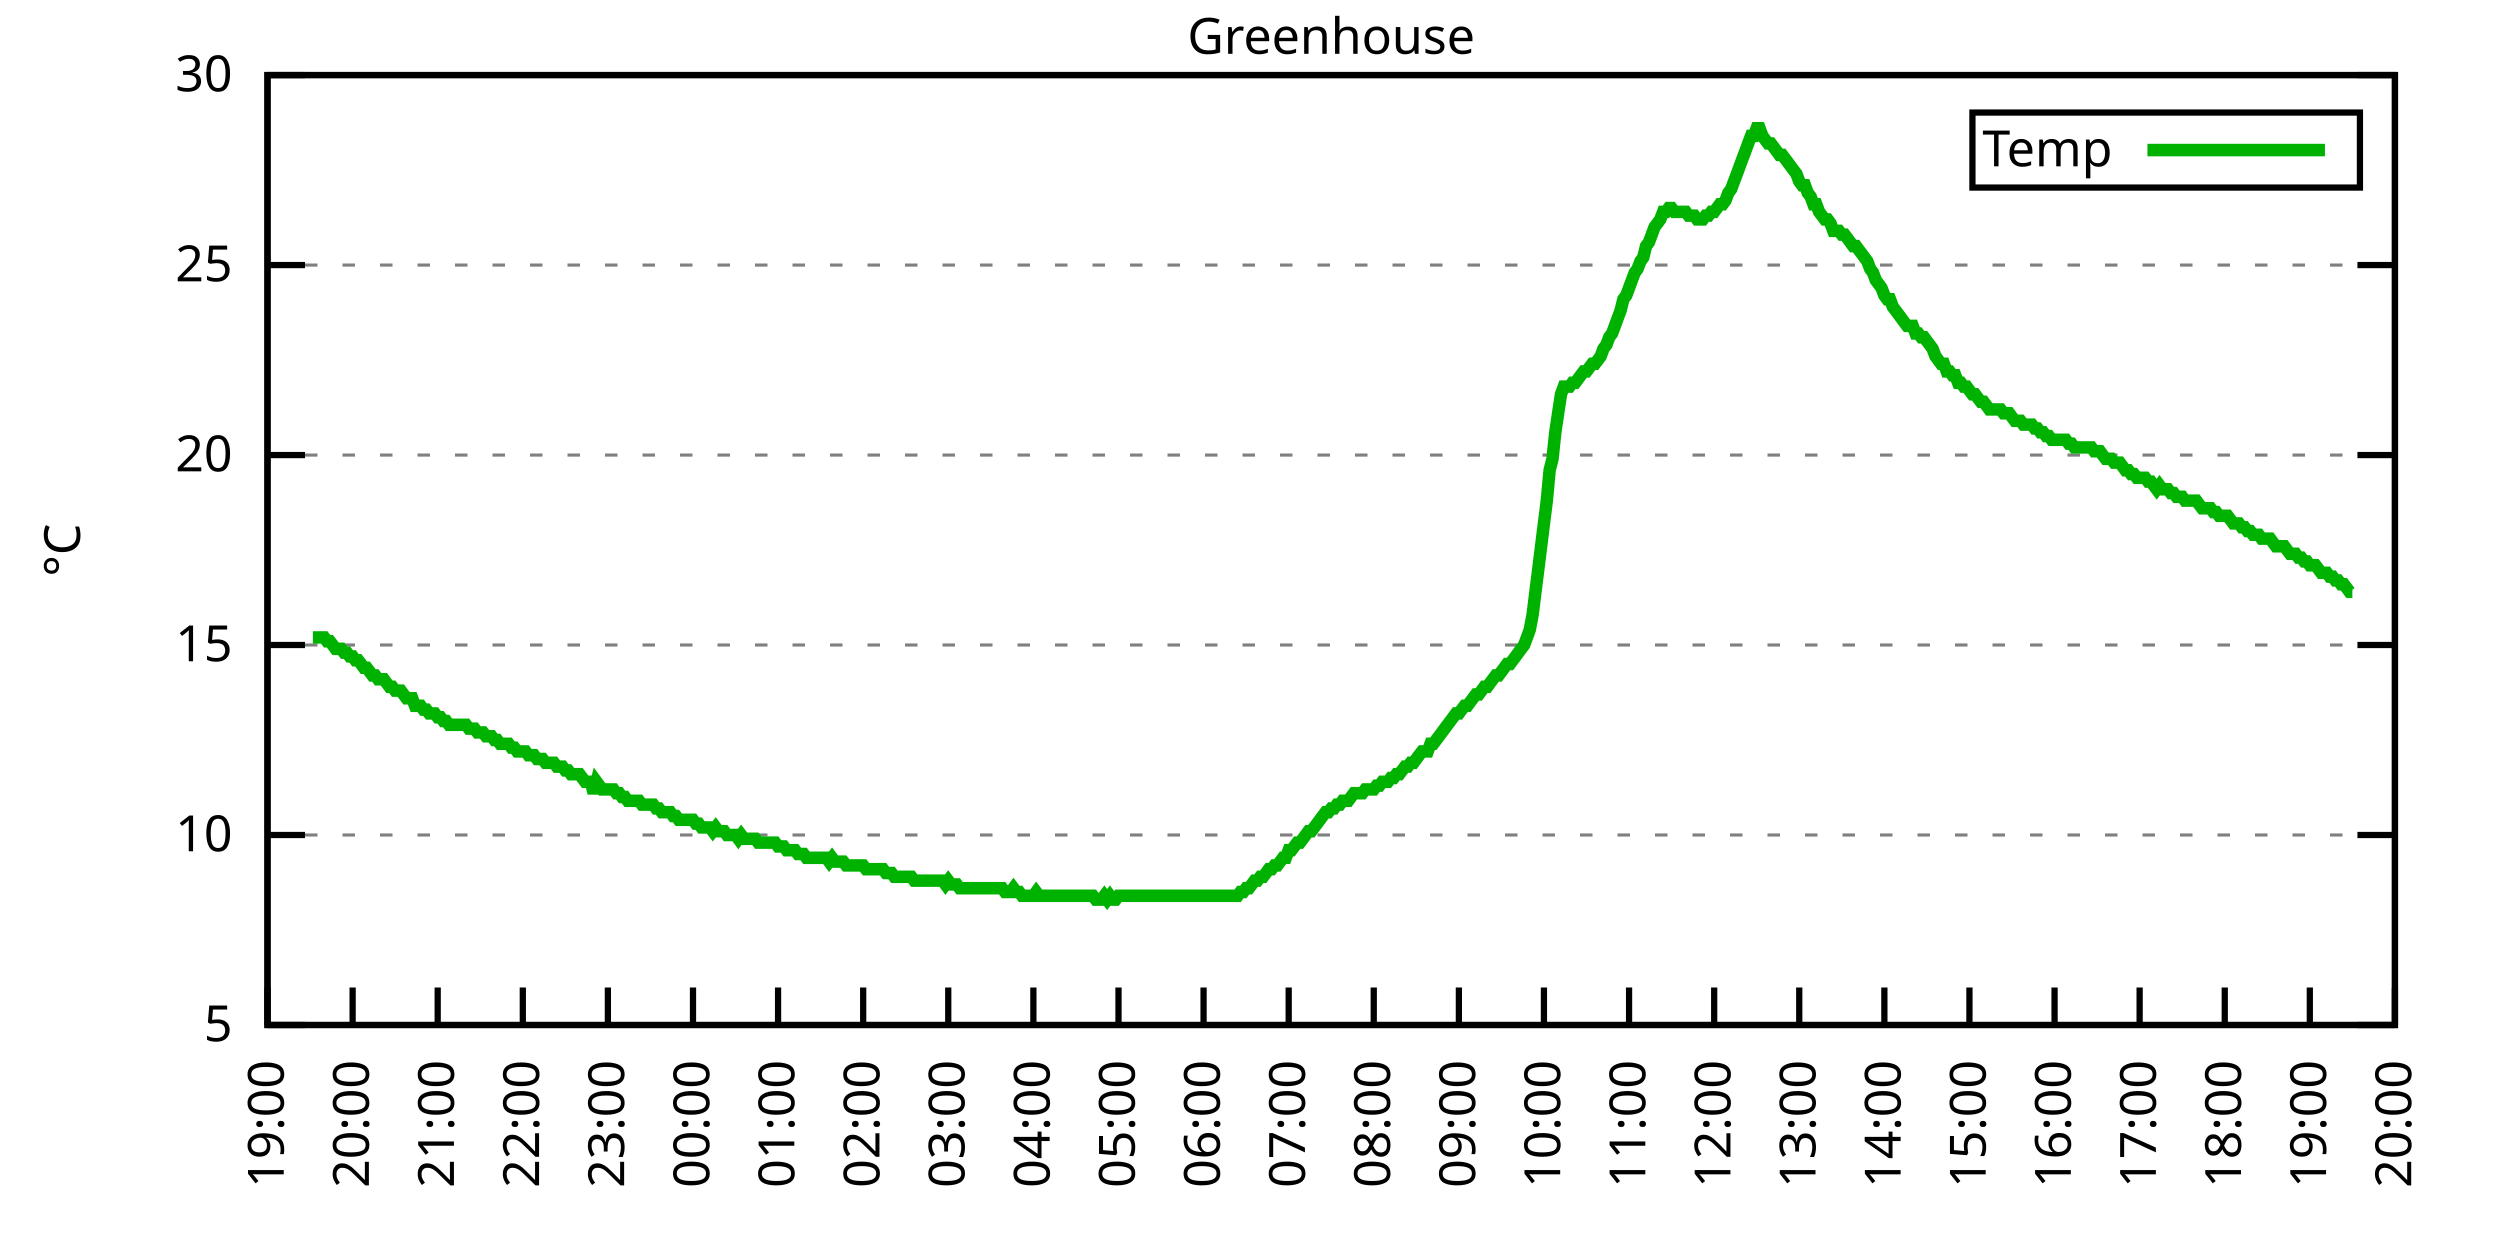
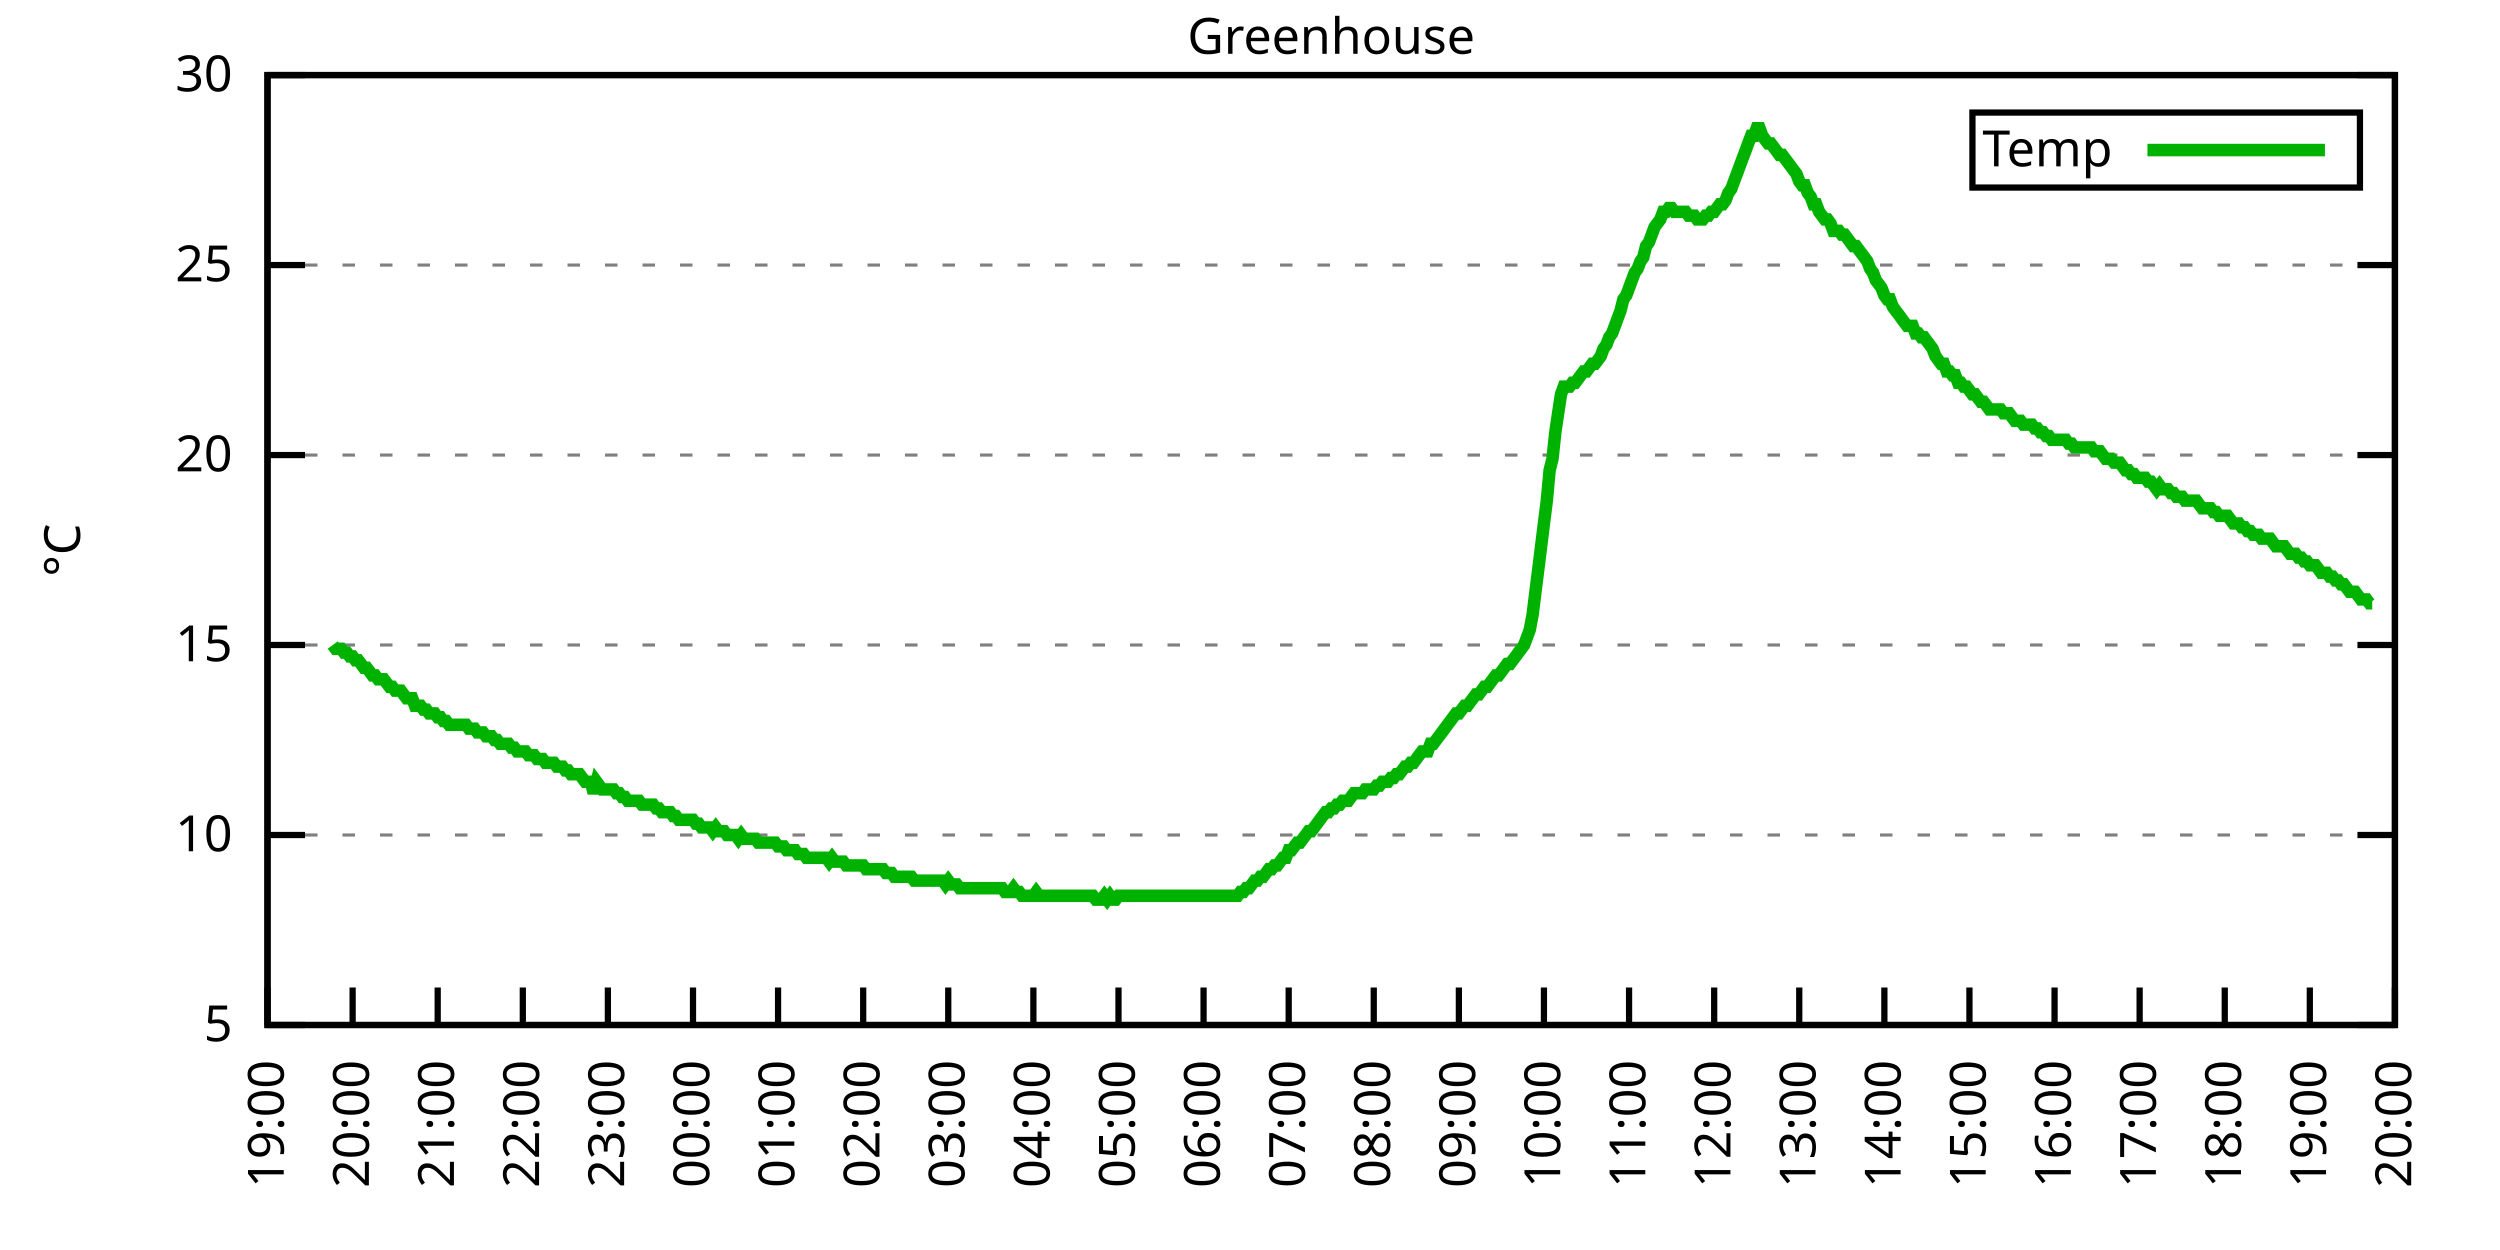
<svg xmlns="http://www.w3.org/2000/svg" xmlns:xlink="http://www.w3.org/1999/xlink" width="400" height="200" viewBox="0 0 400 200">
  <g id="gnuplot_canvas">
    <rect x="0" y="0" width="400" height="200" fill="none" />
    <defs>
      <circle id="gpDot" r="0.5" stroke-width="0.5" stroke="currentColor" />
      <path id="gpPt0" stroke-width="0.333" stroke="currentColor" d="M-1,0 h2 M0,-1 v2" />
      <path id="gpPt1" stroke-width="0.333" stroke="currentColor" d="M-1,-1 L1,1 M1,-1 L-1,1" />
      <path id="gpPt2" stroke-width="0.333" stroke="currentColor" d="M-1,0 L1,0 M0,-1 L0,1 M-1,-1 L1,1 M-1,1 L1,-1" />
      <rect id="gpPt3" stroke-width="0.333" stroke="currentColor" x="-1" y="-1" width="2" height="2" />
      <rect id="gpPt4" stroke-width="0.333" stroke="currentColor" fill="currentColor" x="-1" y="-1" width="2" height="2" />
      <circle id="gpPt5" stroke-width="0.333" stroke="currentColor" cx="0" cy="0" r="1" />
      <use xlink:href="#gpPt5" id="gpPt6" fill="currentColor" stroke="none" />
      <path id="gpPt7" stroke-width="0.333" stroke="currentColor" d="M0,-1.33 L-1.33,0.67 L1.33,0.67 z" />
      <use xlink:href="#gpPt7" id="gpPt8" fill="currentColor" stroke="none" />
      <use xlink:href="#gpPt7" id="gpPt9" stroke="currentColor" transform="rotate(180)" />
      <use xlink:href="#gpPt9" id="gpPt10" fill="currentColor" stroke="none" />
      <use xlink:href="#gpPt3" id="gpPt11" stroke="currentColor" transform="rotate(45)" />
      <use xlink:href="#gpPt11" id="gpPt12" fill="currentColor" stroke="none" />
      <path id="gpPt13" stroke-width="0.333" stroke="currentColor" d="M0,1.330 L1.265,0.411 L0.782,-1.067 L-0.782,-1.076 L-1.265,0.411 z" />
      <use xlink:href="#gpPt13" id="gpPt14" fill="currentColor" stroke="none" />
      <filter id="textbox" filterUnits="objectBoundingBox" x="0" y="0" height="1" width="1">
        <feFlood flood-color="white" flood-opacity="1" result="bgnd" />
        <feComposite in="SourceGraphic" in2="bgnd" operator="atop" />
      </filter>
      <filter id="greybox" filterUnits="objectBoundingBox" x="0" y="0" height="1" width="1">
        <feFlood flood-color="lightgrey" flood-opacity="1" result="grey" />
        <feComposite in="SourceGraphic" in2="grey" operator="atop" />
      </filter>
    </defs>
    <g fill="none" color="white" stroke="currentColor" stroke-width="1.00" stroke-linecap="butt" stroke-linejoin="miter">
</g>
    <g fill="none" color="black" stroke="currentColor" stroke-width="1.00" stroke-linecap="butt" stroke-linejoin="miter">
      <g stroke="none" shape-rendering="crispEdges">
        <polygon fill="rgb(255, 255, 255)" points="42.80,164.00 383.18,164.00 383.18,12.02 42.80,12.02 " />
      </g>
    </g>
    <g fill="none" color="black" stroke="currentColor" stroke-width="1.00" stroke-linecap="butt" stroke-linejoin="miter">
</g>
    <g fill="none" color="black" stroke="black" stroke-width="0.50" stroke-linecap="butt" stroke-linejoin="miter">
</g>
    <g fill="none" color="gray" stroke="currentColor" stroke-width="0.50" stroke-linecap="butt" stroke-linejoin="miter">
      <path stroke="gray" stroke-dasharray="2,4" class="gridline" d="M42.80,164.00 L383.19,164.00  " />
    </g>
    <g fill="none" color="gray" stroke="gray" stroke-width="1.00" stroke-linecap="butt" stroke-linejoin="miter">
</g>
    <g fill="none" color="black" stroke="currentColor" stroke-width="1.00" stroke-linecap="butt" stroke-linejoin="miter">
      <path stroke="black" d="M42.80,164.00 L48.80,164.00 M383.19,164.00 L377.19,164.00  " />
      <g transform="translate(37.20,166.60)" stroke="none" fill="black" font-family="Sans" font-size="8.00" text-anchor="end">
        <text>
          <tspan font-family="Sans"> 5</tspan>
        </text>
      </g>
    </g>
    <g fill="none" color="black" stroke="currentColor" stroke-width="1.00" stroke-linecap="butt" stroke-linejoin="miter">
</g>
    <g fill="none" color="black" stroke="black" stroke-width="0.50" stroke-linecap="butt" stroke-linejoin="miter">
</g>
    <g fill="none" color="gray" stroke="currentColor" stroke-width="0.50" stroke-linecap="butt" stroke-linejoin="miter">
      <path stroke="gray" stroke-dasharray="2,4" class="gridline" d="M42.80,133.60 L383.19,133.60  " />
    </g>
    <g fill="none" color="gray" stroke="gray" stroke-width="1.00" stroke-linecap="butt" stroke-linejoin="miter">
</g>
    <g fill="none" color="black" stroke="currentColor" stroke-width="1.00" stroke-linecap="butt" stroke-linejoin="miter">
      <path stroke="black" d="M42.80,133.60 L48.80,133.60 M383.19,133.60 L377.19,133.60  " />
      <g transform="translate(37.20,136.20)" stroke="none" fill="black" font-family="Sans" font-size="8.00" text-anchor="end">
        <text>
          <tspan font-family="Sans"> 10</tspan>
        </text>
      </g>
    </g>
    <g fill="none" color="black" stroke="currentColor" stroke-width="1.00" stroke-linecap="butt" stroke-linejoin="miter">
</g>
    <g fill="none" color="black" stroke="black" stroke-width="0.50" stroke-linecap="butt" stroke-linejoin="miter">
</g>
    <g fill="none" color="gray" stroke="currentColor" stroke-width="0.50" stroke-linecap="butt" stroke-linejoin="miter">
      <path stroke="gray" stroke-dasharray="2,4" class="gridline" d="M42.80,103.20 L383.19,103.20  " />
    </g>
    <g fill="none" color="gray" stroke="gray" stroke-width="1.00" stroke-linecap="butt" stroke-linejoin="miter">
</g>
    <g fill="none" color="black" stroke="currentColor" stroke-width="1.00" stroke-linecap="butt" stroke-linejoin="miter">
      <path stroke="black" d="M42.80,103.20 L48.80,103.20 M383.19,103.20 L377.19,103.20  " />
      <g transform="translate(37.20,105.80)" stroke="none" fill="black" font-family="Sans" font-size="8.00" text-anchor="end">
        <text>
          <tspan font-family="Sans"> 15</tspan>
        </text>
      </g>
    </g>
    <g fill="none" color="black" stroke="currentColor" stroke-width="1.00" stroke-linecap="butt" stroke-linejoin="miter">
</g>
    <g fill="none" color="black" stroke="black" stroke-width="0.50" stroke-linecap="butt" stroke-linejoin="miter">
</g>
    <g fill="none" color="gray" stroke="currentColor" stroke-width="0.50" stroke-linecap="butt" stroke-linejoin="miter">
      <path stroke="gray" stroke-dasharray="2,4" class="gridline" d="M42.80,72.81 L383.19,72.81  " />
    </g>
    <g fill="none" color="gray" stroke="gray" stroke-width="1.00" stroke-linecap="butt" stroke-linejoin="miter">
</g>
    <g fill="none" color="black" stroke="currentColor" stroke-width="1.00" stroke-linecap="butt" stroke-linejoin="miter">
      <path stroke="black" d="M42.80,72.81 L48.80,72.81 M383.19,72.81 L377.19,72.81  " />
      <g transform="translate(37.20,75.41)" stroke="none" fill="black" font-family="Sans" font-size="8.00" text-anchor="end">
        <text>
          <tspan font-family="Sans"> 20</tspan>
        </text>
      </g>
    </g>
    <g fill="none" color="black" stroke="currentColor" stroke-width="1.00" stroke-linecap="butt" stroke-linejoin="miter">
</g>
    <g fill="none" color="black" stroke="black" stroke-width="0.50" stroke-linecap="butt" stroke-linejoin="miter">
</g>
    <g fill="none" color="gray" stroke="currentColor" stroke-width="0.50" stroke-linecap="butt" stroke-linejoin="miter">
      <path stroke="gray" stroke-dasharray="2,4" class="gridline" d="M42.80,42.41 L383.19,42.41  " />
    </g>
    <g fill="none" color="gray" stroke="gray" stroke-width="1.00" stroke-linecap="butt" stroke-linejoin="miter">
</g>
    <g fill="none" color="black" stroke="currentColor" stroke-width="1.00" stroke-linecap="butt" stroke-linejoin="miter">
      <path stroke="black" d="M42.80,42.41 L48.80,42.41 M383.19,42.41 L377.19,42.41  " />
      <g transform="translate(37.20,45.01)" stroke="none" fill="black" font-family="Sans" font-size="8.00" text-anchor="end">
        <text>
          <tspan font-family="Sans"> 25</tspan>
        </text>
      </g>
    </g>
    <g fill="none" color="black" stroke="currentColor" stroke-width="1.00" stroke-linecap="butt" stroke-linejoin="miter">
</g>
    <g fill="none" color="black" stroke="black" stroke-width="0.50" stroke-linecap="butt" stroke-linejoin="miter">
</g>
    <g fill="none" color="gray" stroke="currentColor" stroke-width="0.50" stroke-linecap="butt" stroke-linejoin="miter">
      <path stroke="gray" stroke-dasharray="2,4" class="gridline" d="M42.80,12.01 L383.19,12.01  " />
    </g>
    <g fill="none" color="gray" stroke="gray" stroke-width="1.00" stroke-linecap="butt" stroke-linejoin="miter">
</g>
    <g fill="none" color="black" stroke="currentColor" stroke-width="1.00" stroke-linecap="butt" stroke-linejoin="miter">
      <path stroke="black" d="M42.80,12.01 L48.80,12.01 M383.19,12.01 L377.19,12.01  " />
      <g transform="translate(37.20,14.61)" stroke="none" fill="black" font-family="Sans" font-size="8.00" text-anchor="end">
        <text>
          <tspan font-family="Sans"> 30</tspan>
        </text>
      </g>
    </g>
    <g fill="none" color="black" stroke="currentColor" stroke-width="1.00" stroke-linecap="butt" stroke-linejoin="miter">
      <path stroke="black" d="M42.80,164.00 L42.80,158.00  " />
      <g transform="translate(45.40,169.60) rotate(270.00)" stroke="none" fill="black" font-family="Sans" font-size="8.00" text-anchor="end">
        <text>
          <tspan font-family="Sans">19:00</tspan>
        </text>
      </g>
    </g>
    <g fill="none" color="black" stroke="currentColor" stroke-width="1.00" stroke-linecap="butt" stroke-linejoin="miter">
      <path stroke="black" d="M56.42,164.00 L56.42,158.00  " />
      <g transform="translate(59.02,169.60) rotate(270.00)" stroke="none" fill="black" font-family="Sans" font-size="8.00" text-anchor="end">
        <text>
          <tspan font-family="Sans">20:00</tspan>
        </text>
      </g>
    </g>
    <g fill="none" color="black" stroke="currentColor" stroke-width="1.00" stroke-linecap="butt" stroke-linejoin="miter">
      <path stroke="black" d="M70.03,164.00 L70.03,158.00  " />
      <g transform="translate(72.63,169.60) rotate(270.00)" stroke="none" fill="black" font-family="Sans" font-size="8.00" text-anchor="end">
        <text>
          <tspan font-family="Sans">21:00</tspan>
        </text>
      </g>
    </g>
    <g fill="none" color="black" stroke="currentColor" stroke-width="1.00" stroke-linecap="butt" stroke-linejoin="miter">
      <path stroke="black" d="M83.65,164.00 L83.65,158.00  " />
      <g transform="translate(86.25,169.60) rotate(270.00)" stroke="none" fill="black" font-family="Sans" font-size="8.00" text-anchor="end">
        <text>
          <tspan font-family="Sans">22:00</tspan>
        </text>
      </g>
    </g>
    <g fill="none" color="black" stroke="currentColor" stroke-width="1.00" stroke-linecap="butt" stroke-linejoin="miter">
      <path stroke="black" d="M97.26,164.00 L97.26,158.00  " />
      <g transform="translate(99.86,169.60) rotate(270.00)" stroke="none" fill="black" font-family="Sans" font-size="8.00" text-anchor="end">
        <text>
          <tspan font-family="Sans">23:00</tspan>
        </text>
      </g>
    </g>
    <g fill="none" color="black" stroke="currentColor" stroke-width="1.00" stroke-linecap="butt" stroke-linejoin="miter">
      <path stroke="black" d="M110.88,164.00 L110.88,158.00  " />
      <g transform="translate(113.48,169.60) rotate(270.00)" stroke="none" fill="black" font-family="Sans" font-size="8.00" text-anchor="end">
        <text>
          <tspan font-family="Sans">00:00</tspan>
        </text>
      </g>
    </g>
    <g fill="none" color="black" stroke="currentColor" stroke-width="1.00" stroke-linecap="butt" stroke-linejoin="miter">
      <path stroke="black" d="M124.49,164.00 L124.49,158.00  " />
      <g transform="translate(127.09,169.60) rotate(270.00)" stroke="none" fill="black" font-family="Sans" font-size="8.00" text-anchor="end">
        <text>
          <tspan font-family="Sans">01:00</tspan>
        </text>
      </g>
    </g>
    <g fill="none" color="black" stroke="currentColor" stroke-width="1.00" stroke-linecap="butt" stroke-linejoin="miter">
      <path stroke="black" d="M138.11,164.00 L138.11,158.00  " />
      <g transform="translate(140.71,169.60) rotate(270.00)" stroke="none" fill="black" font-family="Sans" font-size="8.00" text-anchor="end">
        <text>
          <tspan font-family="Sans">02:00</tspan>
        </text>
      </g>
    </g>
    <g fill="none" color="black" stroke="currentColor" stroke-width="1.00" stroke-linecap="butt" stroke-linejoin="miter">
      <path stroke="black" d="M151.72,164.00 L151.72,158.00  " />
      <g transform="translate(154.32,169.60) rotate(270.00)" stroke="none" fill="black" font-family="Sans" font-size="8.00" text-anchor="end">
        <text>
          <tspan font-family="Sans">03:00</tspan>
        </text>
      </g>
    </g>
    <g fill="none" color="black" stroke="currentColor" stroke-width="1.00" stroke-linecap="butt" stroke-linejoin="miter">
      <path stroke="black" d="M165.34,164.00 L165.34,158.00  " />
      <g transform="translate(167.94,169.60) rotate(270.00)" stroke="none" fill="black" font-family="Sans" font-size="8.00" text-anchor="end">
        <text>
          <tspan font-family="Sans">04:00</tspan>
        </text>
      </g>
    </g>
    <g fill="none" color="black" stroke="currentColor" stroke-width="1.00" stroke-linecap="butt" stroke-linejoin="miter">
      <path stroke="black" d="M178.96,164.00 L178.96,158.00  " />
      <g transform="translate(181.56,169.60) rotate(270.00)" stroke="none" fill="black" font-family="Sans" font-size="8.00" text-anchor="end">
        <text>
          <tspan font-family="Sans">05:00</tspan>
        </text>
      </g>
    </g>
    <g fill="none" color="black" stroke="currentColor" stroke-width="1.00" stroke-linecap="butt" stroke-linejoin="miter">
      <path stroke="black" d="M192.57,164.00 L192.57,158.00  " />
      <g transform="translate(195.17,169.60) rotate(270.00)" stroke="none" fill="black" font-family="Sans" font-size="8.00" text-anchor="end">
        <text>
          <tspan font-family="Sans">06:00</tspan>
        </text>
      </g>
    </g>
    <g fill="none" color="black" stroke="currentColor" stroke-width="1.00" stroke-linecap="butt" stroke-linejoin="miter">
      <path stroke="black" d="M206.19,164.00 L206.19,158.00  " />
      <g transform="translate(208.79,169.60) rotate(270.00)" stroke="none" fill="black" font-family="Sans" font-size="8.00" text-anchor="end">
        <text>
          <tspan font-family="Sans">07:00</tspan>
        </text>
      </g>
    </g>
    <g fill="none" color="black" stroke="currentColor" stroke-width="1.00" stroke-linecap="butt" stroke-linejoin="miter">
      <path stroke="black" d="M219.80,164.00 L219.80,158.00  " />
      <g transform="translate(222.40,169.60) rotate(270.00)" stroke="none" fill="black" font-family="Sans" font-size="8.00" text-anchor="end">
        <text>
          <tspan font-family="Sans">08:00</tspan>
        </text>
      </g>
    </g>
    <g fill="none" color="black" stroke="currentColor" stroke-width="1.00" stroke-linecap="butt" stroke-linejoin="miter">
      <path stroke="black" d="M233.42,164.00 L233.42,158.00  " />
      <g transform="translate(236.02,169.60) rotate(270.00)" stroke="none" fill="black" font-family="Sans" font-size="8.00" text-anchor="end">
        <text>
          <tspan font-family="Sans">09:00</tspan>
        </text>
      </g>
    </g>
    <g fill="none" color="black" stroke="currentColor" stroke-width="1.00" stroke-linecap="butt" stroke-linejoin="miter">
      <path stroke="black" d="M247.03,164.00 L247.03,158.00  " />
      <g transform="translate(249.63,169.60) rotate(270.00)" stroke="none" fill="black" font-family="Sans" font-size="8.00" text-anchor="end">
        <text>
          <tspan font-family="Sans">10:00</tspan>
        </text>
      </g>
    </g>
    <g fill="none" color="black" stroke="currentColor" stroke-width="1.00" stroke-linecap="butt" stroke-linejoin="miter">
      <path stroke="black" d="M260.65,164.00 L260.65,158.00  " />
      <g transform="translate(263.25,169.60) rotate(270.00)" stroke="none" fill="black" font-family="Sans" font-size="8.00" text-anchor="end">
        <text>
          <tspan font-family="Sans">11:00</tspan>
        </text>
      </g>
    </g>
    <g fill="none" color="black" stroke="currentColor" stroke-width="1.00" stroke-linecap="butt" stroke-linejoin="miter">
      <path stroke="black" d="M274.27,164.00 L274.27,158.00  " />
      <g transform="translate(276.87,169.60) rotate(270.00)" stroke="none" fill="black" font-family="Sans" font-size="8.00" text-anchor="end">
        <text>
          <tspan font-family="Sans">12:00</tspan>
        </text>
      </g>
    </g>
    <g fill="none" color="black" stroke="currentColor" stroke-width="1.00" stroke-linecap="butt" stroke-linejoin="miter">
      <path stroke="black" d="M287.88,164.00 L287.88,158.00  " />
      <g transform="translate(290.48,169.60) rotate(270.00)" stroke="none" fill="black" font-family="Sans" font-size="8.00" text-anchor="end">
        <text>
          <tspan font-family="Sans">13:00</tspan>
        </text>
      </g>
    </g>
    <g fill="none" color="black" stroke="currentColor" stroke-width="1.00" stroke-linecap="butt" stroke-linejoin="miter">
      <path stroke="black" d="M301.50,164.00 L301.50,158.00  " />
      <g transform="translate(304.10,169.60) rotate(270.00)" stroke="none" fill="black" font-family="Sans" font-size="8.00" text-anchor="end">
        <text>
          <tspan font-family="Sans">14:00</tspan>
        </text>
      </g>
    </g>
    <g fill="none" color="black" stroke="currentColor" stroke-width="1.00" stroke-linecap="butt" stroke-linejoin="miter">
      <path stroke="black" d="M315.11,164.00 L315.11,158.00  " />
      <g transform="translate(317.71,169.60) rotate(270.00)" stroke="none" fill="black" font-family="Sans" font-size="8.00" text-anchor="end">
        <text>
          <tspan font-family="Sans">15:00</tspan>
        </text>
      </g>
    </g>
    <g fill="none" color="black" stroke="currentColor" stroke-width="1.00" stroke-linecap="butt" stroke-linejoin="miter">
      <path stroke="black" d="M328.73,164.00 L328.73,158.00  " />
      <g transform="translate(331.33,169.60) rotate(270.00)" stroke="none" fill="black" font-family="Sans" font-size="8.00" text-anchor="end">
        <text>
          <tspan font-family="Sans">16:00</tspan>
        </text>
      </g>
    </g>
    <g fill="none" color="black" stroke="currentColor" stroke-width="1.00" stroke-linecap="butt" stroke-linejoin="miter">
      <path stroke="black" d="M342.34,164.00 L342.34,158.00  " />
      <g transform="translate(344.94,169.60) rotate(270.00)" stroke="none" fill="black" font-family="Sans" font-size="8.00" text-anchor="end">
        <text>
          <tspan font-family="Sans">17:00</tspan>
        </text>
      </g>
    </g>
    <g fill="none" color="black" stroke="currentColor" stroke-width="1.00" stroke-linecap="butt" stroke-linejoin="miter">
      <path stroke="black" d="M355.96,164.00 L355.96,158.00  " />
      <g transform="translate(358.56,169.60) rotate(270.00)" stroke="none" fill="black" font-family="Sans" font-size="8.00" text-anchor="end">
        <text>
          <tspan font-family="Sans">18:00</tspan>
        </text>
      </g>
    </g>
    <g fill="none" color="black" stroke="currentColor" stroke-width="1.00" stroke-linecap="butt" stroke-linejoin="miter">
      <path stroke="black" d="M369.57,164.00 L369.57,158.00  " />
      <g transform="translate(372.17,169.60) rotate(270.00)" stroke="none" fill="black" font-family="Sans" font-size="8.00" text-anchor="end">
        <text>
          <tspan font-family="Sans">19:00</tspan>
        </text>
      </g>
    </g>
    <g fill="none" color="black" stroke="currentColor" stroke-width="1.00" stroke-linecap="butt" stroke-linejoin="miter">
      <path stroke="black" d="M383.19,164.00 L383.19,158.00  " />
      <g transform="translate(385.79,169.60) rotate(270.00)" stroke="none" fill="black" font-family="Sans" font-size="8.00" text-anchor="end">
        <text>
          <tspan font-family="Sans">20:00</tspan>
        </text>
      </g>
    </g>
    <g fill="none" color="black" stroke="currentColor" stroke-width="1.00" stroke-linecap="butt" stroke-linejoin="miter">
</g>
    <g fill="none" color="black" stroke="currentColor" stroke-width="1.00" stroke-linecap="butt" stroke-linejoin="miter">
      <path stroke="black" d="M42.80,12.01 L42.80,164.00 L383.19,164.00 L383.19,12.01 L42.80,12.01 Z  " />
    </g>
    <g fill="none" color="black" stroke="currentColor" stroke-width="1.00" stroke-linecap="butt" stroke-linejoin="miter">
</g>
    <g fill="none" color="black" stroke="currentColor" stroke-width="1.00" stroke-linecap="butt" stroke-linejoin="miter">
      <path stroke="black" d="M315.59,30.01 L315.59,18.01 L377.59,18.01 L377.59,30.01 L315.59,30.01 Z  " />
    </g>
    <g id="Greenhouse_plot_1">
      <g fill="none" color="white" stroke="black" stroke-width="2.00" stroke-linecap="butt" stroke-linejoin="miter">
</g>
      <g fill="none" color="black" stroke="currentColor" stroke-width="2.00" stroke-linecap="butt" stroke-linejoin="miter">
        <g transform="translate(337.99,26.61)" stroke="none" fill="black" font-family="Sans" font-size="8.00" text-anchor="end">
          <text>
            <tspan font-family="Sans">Temp</tspan>
          </text>
        </g>
      </g>
      <g fill="none" color="black" stroke="currentColor" stroke-width="2.00" stroke-linecap="butt" stroke-linejoin="miter">
-         <path stroke="rgb(  0, 178,   0)" d="M343.59,24.01 L371.99,24.01 M50.06,101.99 L50.52,101.99 L50.97,101.99 L51.42,101.99 L51.88,101.99 L52.33,102.60   L52.78,102.60 L53.24,103.20 L53.69,103.81 L54.15,103.81 L54.60,103.81 L55.05,104.42 L55.51,104.42 L55.96,105.03   L56.42,105.03 L56.87,105.64 L57.32,105.64 L57.78,106.24 L58.23,106.85 L58.68,106.85 L59.14,107.46 L59.59,108.07   L60.05,108.07 L60.50,108.68 L60.95,108.68 L61.41,108.68 L61.86,109.28 L62.32,109.89 L62.77,109.89 L63.22,110.50   L63.68,110.50 L64.13,110.50 L64.58,111.11 L65.04,111.72 L65.49,111.72 L65.95,111.72 L66.40,112.93 L66.85,112.93   L67.31,112.93 L67.76,113.54 L68.22,113.54 L68.67,114.15 L69.12,114.15 L69.58,114.15 L70.03,114.76 L70.49,114.76   L70.94,115.36 L71.39,115.36 L71.85,115.97 L72.30,115.97 L72.75,115.97 L73.21,115.97 L73.66,115.97 L74.12,115.97   L74.57,115.97 L75.02,116.58 L75.48,116.58 L75.93,116.58 L76.39,117.19 L76.84,117.19 L77.29,117.19 L77.75,117.80   L78.20,117.80 L78.65,117.80 L79.11,118.40 L79.56,118.40 L80.02,119.01 L80.47,119.01 L80.92,119.01 L81.38,119.01   L81.83,119.62 L82.29,119.62 L82.74,120.23 L83.19,120.23 L83.65,120.23 L84.10,120.23 L84.55,120.83 L85.01,120.83   L85.46,120.83 L85.92,121.44 L86.37,121.44 L86.82,121.44 L87.28,122.05 L87.73,122.05 L88.19,122.05 L88.64,122.05   L89.09,122.66 L89.55,122.66 L90.00,122.66 L90.45,123.27 L90.91,123.27 L91.36,123.87 L91.82,123.87 L92.27,123.87   L92.72,123.87 L93.18,124.48 L93.63,125.09 L94.09,125.09 L94.54,125.09 L94.99,126.91 L95.45,125.09 L95.90,125.70   L96.35,126.31 L96.81,126.31 L97.26,126.31 L97.72,126.31 L98.17,126.31 L98.62,126.91 L99.08,126.91 L99.53,127.52   L99.99,127.52 L100.44,128.13 L100.89,128.13 L101.35,128.13 L101.80,128.13 L102.25,128.13 L102.71,128.74 L103.16,128.74   L103.62,128.74 L104.07,128.74 L104.52,128.74 L104.98,129.35 L105.43,129.35 L105.89,129.95 L106.34,129.95 L106.79,129.95   L107.25,129.95 L107.70,130.56 L108.15,130.56 L108.61,131.17 L109.06,131.17 L109.52,131.17 L109.97,131.17 L110.42,131.17   L110.88,131.17 L111.33,131.78 L111.79,131.78 L112.24,132.39 L112.69,132.39 L113.15,132.39 L113.60,132.39 L114.05,132.99   L114.51,132.39 L114.96,132.99 L115.42,132.99 L115.87,132.99 L116.32,133.60 L116.78,133.60 L117.23,133.60 L117.69,133.60   L118.14,134.21 L118.59,133.60 L119.05,134.21 L119.50,134.21 L119.96,134.21 L120.41,134.21 L120.86,134.21 L121.32,134.82   L121.77,134.82 L122.22,134.82 L122.68,134.82 L123.13,134.82 L123.59,134.82 L124.04,134.82 L124.49,135.43 L124.95,135.43   L125.40,135.43 L125.86,136.03 L126.31,136.03 L126.76,136.03 L127.22,136.03 L127.67,136.64 L128.12,136.64 L128.58,136.64   L129.03,137.25 L129.49,137.25 L129.94,137.25 L130.39,137.25 L130.85,137.25 L131.30,137.25 L131.76,137.25 L132.21,137.25   L132.66,137.86 L133.12,137.25 L133.57,137.86 L134.02,137.86 L134.48,137.86 L134.93,137.86 L135.39,138.47 L135.84,138.47   L136.29,138.47 L136.75,138.47 L137.20,138.47 L137.66,138.47 L138.11,138.47 L138.56,139.07 L139.02,139.07 L139.47,139.07   L139.92,139.07 L140.38,139.07 L140.83,139.07 L141.29,139.07 L141.74,139.68 L142.19,139.68 L142.65,139.68 L143.10,140.29   L143.56,140.29 L144.01,140.29 L144.46,140.29 L144.92,140.29 L145.37,140.29 L145.82,140.29 L146.28,140.90 L146.73,140.90   L147.19,140.90 L147.64,140.90 L148.09,140.90 L148.55,140.90 L149.00,140.90 L149.46,140.90 L149.91,140.90 L150.36,140.90   L150.82,140.90 L151.27,141.51 L151.72,140.90 L152.18,141.51 L152.63,141.51 L153.09,141.51 L153.54,142.11 L153.99,142.11   L154.45,142.11 L154.90,142.11 L155.36,142.11 L155.81,142.11 L156.26,142.11 L156.72,142.11 L157.17,142.11 L157.62,142.11   L158.08,142.11 L158.53,142.11 L158.99,142.11 L159.44,142.11 L159.89,142.11 L160.35,142.11 L160.80,142.72 L161.26,142.72   L161.71,142.72 L162.16,142.11 L162.62,142.72 L163.07,142.72 L163.52,143.33 L163.98,143.33 L164.43,143.33 L164.89,143.33   L165.34,143.33 L165.79,142.72 L166.25,143.33 L166.70,143.33 L167.16,143.33 L167.61,143.33 L168.06,143.33 L168.52,143.33   L168.97,143.33 L169.43,143.33 L169.88,143.33 L170.33,143.33 L170.79,143.33 L171.24,143.33 L171.69,143.33 L172.15,143.33   L172.60,143.33 L173.06,143.33 L173.51,143.33 L173.96,143.33 L174.42,143.33 L174.87,143.33 L175.33,143.94 L175.78,143.94   L176.23,143.94 L176.69,143.33 L177.14,143.94 L177.59,143.33 L178.05,143.94 L178.50,143.94 L178.96,143.33 L179.41,143.33   L179.86,143.33 L180.32,143.33 L180.77,143.33 L181.23,143.33 L181.68,143.33 L182.13,143.33 L182.59,143.33 L183.04,143.33   L183.49,143.33 L183.95,143.33 L184.40,143.33 L184.86,143.33 L185.31,143.33 L185.76,143.33 L186.22,143.33 L186.67,143.33   L187.13,143.33 L187.58,143.33 L188.03,143.33 L188.49,143.33 L188.94,143.33 L189.39,143.33 L189.85,143.33 L190.30,143.33   L190.76,143.33 L191.21,143.33 L191.66,143.33 L192.12,143.33 L192.57,143.33 L193.03,143.33 L193.48,143.33 L193.93,143.33   L194.39,143.33 L194.84,143.33 L195.29,143.33 L195.75,143.33 L196.20,143.33 L196.66,143.33 L197.11,143.33 L197.56,143.33   L198.02,143.33 L198.47,142.72 L198.93,142.72 L199.38,142.11 L199.83,142.11 L200.29,141.51 L200.74,140.90 L201.19,140.90   L201.65,140.29 L202.10,140.29 L202.56,139.68 L203.01,139.07 L203.46,139.07 L203.92,138.47 L204.37,138.47 L204.83,137.86   L205.28,137.25 L205.73,137.25 L206.19,136.03 L206.64,136.03 L207.09,135.43 L207.55,134.82 L208.00,134.82 L208.46,134.21   L208.91,133.60 L209.36,132.99 L209.82,132.99 L210.27,132.39 L210.73,131.78 L211.18,131.17 L211.63,130.56 L212.09,129.95   L212.54,129.95 L213.00,129.35 L213.45,129.35 L213.90,128.74 L214.36,128.74 L214.81,128.13 L215.26,128.13 L215.72,128.13   L216.17,127.52 L216.63,126.91 L217.08,126.91 L217.53,126.91 L217.99,126.91 L218.44,126.31 L218.90,126.31 L219.35,126.31   L219.80,126.31 L220.26,125.70 L220.71,125.70 L221.16,125.09 L221.62,125.09 L222.07,125.09 L222.53,124.48 L222.98,124.48   L223.43,123.87 L223.89,123.87 L224.34,123.27 L224.80,122.66 L225.25,122.66 L225.70,122.05 L226.16,122.05 L226.61,121.44   L227.06,120.83 L227.52,120.23 L227.97,120.23 L228.43,120.23 L228.88,119.01 L229.33,119.01 L229.79,118.40 L230.24,117.80   L230.70,117.19 L231.15,116.58 L231.60,115.97 L232.06,115.36 L232.51,114.76 L232.96,114.15 L233.42,114.15 L233.87,113.54   L234.33,112.93 L234.78,112.93 L235.23,112.32 L235.69,111.72 L236.14,111.11 L236.60,111.11 L237.05,110.50 L237.50,109.89   L237.96,109.89 L238.41,109.28 L238.86,108.68 L239.32,108.07 L239.77,108.07 L240.23,107.46 L240.68,106.85 L241.13,106.24   L241.59,106.24 L242.04,105.64 L242.50,105.03 L242.95,104.42 L243.40,103.81 L243.86,103.20 L244.31,101.99 L244.76,100.77   L245.22,98.34 L245.67,94.69 L246.13,91.04 L246.58,87.40 L247.03,83.75 L247.49,80.10 L247.94,75.24 L248.40,73.41   L248.85,69.16 L249.30,66.12 L249.76,63.08 L250.21,61.86 L250.66,61.86 L251.12,61.86 L251.57,61.25 L252.03,61.25   L252.48,60.65 L252.93,60.04 L253.39,59.43 L253.84,59.43 L254.30,58.82 L254.75,58.21 L255.20,58.21 L255.66,57.61   L256.11,57.00 L256.56,55.78 L257.02,55.18 L257.47,53.96 L257.93,53.35 L258.38,52.14 L258.83,50.92 L259.29,49.70   L259.74,47.88 L260.20,47.27 L260.65,46.06 L261.10,44.84 L261.56,43.62 L262.01,43.02 L262.47,41.80 L262.92,41.19   L263.37,39.37 L263.83,38.76 L264.28,37.54 L264.73,36.33 L265.19,35.72 L265.64,35.11 L266.10,33.90 L266.55,33.90   L267.00,33.29 L267.46,33.29 L267.91,33.90 L268.37,33.90 L268.82,33.90 L269.27,33.90 L269.73,33.90 L270.18,34.50   L270.63,34.50 L271.09,34.50 L271.54,35.11 L272.00,35.11 L272.45,35.11 L272.90,34.50 L273.36,34.50 L273.81,33.90   L274.27,33.90 L274.72,33.29 L275.17,32.68 L275.63,32.68 L276.08,32.07 L276.53,30.86 L276.99,30.25 L277.44,29.03   L277.90,27.82 L278.35,26.60 L278.80,25.39 L279.26,24.17 L279.71,22.95 L280.17,21.74 L280.62,21.74 L281.07,20.52   L281.53,20.52 L281.98,21.74 L282.43,22.35 L282.89,22.95 L283.34,22.95 L283.80,23.56 L284.25,24.17 L284.70,24.78   L285.16,24.78 L285.61,25.39 L286.07,25.99 L286.52,26.60 L286.97,27.21 L287.43,27.82 L287.88,29.03 L288.33,29.64   L288.79,29.64 L289.24,30.86 L289.70,31.46 L290.15,32.68 L290.60,32.68 L291.06,33.90 L291.51,34.50 L291.97,35.11   L292.42,35.11 L292.87,35.72 L293.33,36.94 L293.78,36.94 L294.23,36.94 L294.69,37.54 L295.14,37.54 L295.60,38.15   L296.05,38.76 L296.50,39.37 L296.96,39.37 L297.41,39.98 L297.87,40.58 L298.32,41.19 L298.77,41.80 L299.23,43.02   L299.68,43.62 L300.13,44.84 L300.59,45.45 L301.04,46.06 L301.50,47.27 L301.95,47.88 L302.40,47.88 L302.86,49.10   L303.31,49.70 L303.77,50.31 L304.22,50.92 L304.67,51.53 L305.13,52.14 L305.58,52.14 L306.03,52.14 L306.49,53.35   L306.94,53.35 L307.40,53.96 L307.85,53.96 L308.30,54.57 L308.76,55.18 L309.21,55.78 L309.67,57.00 L310.12,57.61   L310.57,58.21 L311.03,58.21 L311.48,59.43 L311.94,59.43 L312.39,60.04 L312.84,60.04 L313.30,61.25 L313.75,61.25   L314.20,61.86 L314.66,61.86 L315.11,62.47 L315.57,63.08 L316.02,63.08 L316.47,63.69 L316.93,64.29 L317.38,64.29   L317.84,64.90 L318.29,65.51 L318.74,65.51 L319.20,65.51 L319.65,65.51 L320.10,65.51 L320.56,66.12 L321.01,66.12   L321.47,66.12 L321.92,66.73 L322.37,67.33 L322.83,67.33 L323.28,67.33 L323.74,67.94 L324.19,67.94 L324.64,67.94   L325.10,67.94 L325.55,68.55 L326.00,68.55 L326.46,69.16 L326.91,69.16 L327.37,69.77 L327.82,69.77 L328.27,70.37   L328.73,70.37 L329.18,70.37 L329.64,70.37 L330.09,70.37 L330.54,70.37 L331.00,70.98 L331.45,70.98 L331.90,71.59   L332.36,71.59 L332.81,71.59 L333.27,71.59 L333.72,71.59 L334.17,71.59 L334.63,71.59 L335.08,72.20 L335.54,72.20   L335.99,72.20 L336.44,72.81 L336.90,73.41 L337.35,73.41 L337.80,73.41 L338.26,74.02 L338.71,74.02 L339.17,74.02   L339.62,74.63 L340.07,75.24 L340.53,75.24 L340.98,75.85 L341.44,75.85 L341.89,76.45 L342.34,76.45 L342.80,76.45   L343.25,76.45 L343.70,77.06 L344.16,77.06 L344.61,77.67 L345.07,78.28 L345.52,77.67 L345.97,78.28 L346.43,78.28   L346.88,78.28 L347.34,78.89 L347.79,78.89 L348.24,79.49 L348.70,79.49 L349.15,79.49 L349.60,80.10 L350.06,80.10   L350.51,80.10 L350.97,80.10 L351.42,80.10 L351.87,80.71 L352.33,81.32 L352.78,81.32 L353.24,81.32 L353.69,81.32   L354.14,81.93 L354.60,81.93 L355.05,82.53 L355.50,82.53 L355.96,82.53 L356.41,82.53 L356.87,83.14 L357.32,83.75   L357.77,83.75 L358.23,83.75 L358.68,84.36 L359.14,84.36 L359.59,84.97 L360.04,84.97 L360.50,85.57 L360.95,85.57   L361.41,85.57 L361.86,86.18 L362.31,86.18 L362.77,86.18 L363.22,86.18 L363.67,86.79 L364.13,87.40 L364.58,87.40   L365.04,87.40 L365.49,87.40 L365.94,88.00 L366.40,88.61 L366.85,88.61 L367.31,88.61 L367.76,89.22 L368.21,89.22   L368.67,89.83 L369.12,89.83 L369.57,90.44 L370.03,90.44 L370.48,90.44 L370.94,91.04 L371.39,91.65 L371.84,91.65   L372.30,91.65 L372.75,92.26 L373.21,92.26 L373.66,92.87 L374.11,92.87 L374.57,93.48 L375.02,93.48 L375.47,94.08   L375.93,94.69 L376.38,94.69  " />
+         <path stroke="rgb(  0, 178,   0)" d="M343.59,24.01 L371.99,24.01 M53.24,103.20 L53.69,103.81 L54.15,103.81 L54.60,103.81 L55.05,104.42 L55.51,104.42   L55.96,105.03 L56.42,105.03 L56.87,105.64 L57.32,105.64 L57.78,106.24 L58.23,106.85 L58.68,106.85 L59.14,107.46   L59.59,108.07 L60.05,108.07 L60.50,108.68 L60.95,108.68 L61.41,108.68 L61.86,109.28 L62.32,109.89 L62.77,109.89   L63.22,110.50 L63.68,110.50 L64.13,110.50 L64.58,111.11 L65.04,111.72 L65.49,111.72 L65.95,111.72 L66.40,112.93   L66.85,112.93 L67.31,112.93 L67.76,113.54 L68.22,113.54 L68.67,114.15 L69.12,114.15 L69.58,114.15 L70.03,114.76   L70.49,114.76 L70.94,115.36 L71.39,115.36 L71.85,115.97 L72.30,115.97 L72.75,115.97 L73.21,115.97 L73.66,115.97   L74.12,115.97 L74.57,115.97 L75.02,116.58 L75.48,116.58 L75.93,116.58 L76.39,117.19 L76.84,117.19 L77.29,117.19   L77.75,117.80 L78.20,117.80 L78.65,117.80 L79.11,118.40 L79.56,118.40 L80.02,119.01 L80.47,119.01 L80.92,119.01   L81.38,119.01 L81.83,119.62 L82.29,119.62 L82.74,120.23 L83.19,120.23 L83.65,120.23 L84.10,120.23 L84.55,120.83   L85.01,120.83 L85.46,120.83 L85.92,121.44 L86.37,121.44 L86.82,121.44 L87.28,122.05 L87.73,122.05 L88.19,122.05   L88.64,122.05 L89.09,122.66 L89.55,122.66 L90.00,122.66 L90.45,123.27 L90.91,123.27 L91.36,123.87 L91.82,123.87   L92.27,123.87 L92.72,123.87 L93.18,124.48 L93.63,125.09 L94.09,125.09 L94.54,125.09 L94.99,126.91 L95.45,125.09   L95.90,125.70 L96.35,126.31 L96.81,126.31 L97.26,126.31 L97.72,126.31 L98.17,126.31 L98.62,126.91 L99.08,126.91   L99.53,127.52 L99.99,127.52 L100.44,128.13 L100.89,128.13 L101.35,128.13 L101.80,128.13 L102.25,128.13 L102.71,128.74   L103.16,128.74 L103.62,128.74 L104.07,128.74 L104.52,128.74 L104.98,129.35 L105.43,129.35 L105.89,129.95 L106.34,129.95   L106.79,129.95 L107.25,129.95 L107.70,130.56 L108.15,130.56 L108.61,131.17 L109.06,131.17 L109.52,131.17 L109.97,131.17   L110.42,131.17 L110.88,131.17 L111.33,131.78 L111.79,131.78 L112.24,132.39 L112.69,132.39 L113.15,132.39 L113.60,132.39   L114.05,132.99 L114.51,132.39 L114.96,132.99 L115.42,132.99 L115.87,132.99 L116.32,133.60 L116.78,133.60 L117.23,133.60   L117.69,133.60 L118.14,134.21 L118.59,133.60 L119.05,134.21 L119.50,134.21 L119.96,134.21 L120.41,134.21 L120.86,134.21   L121.32,134.82 L121.77,134.82 L122.22,134.82 L122.68,134.82 L123.13,134.82 L123.59,134.82 L124.04,134.82 L124.49,135.43   L124.95,135.43 L125.40,135.43 L125.86,136.03 L126.31,136.03 L126.76,136.03 L127.22,136.03 L127.67,136.64 L128.12,136.64   L128.58,136.64 L129.03,137.25 L129.49,137.25 L129.94,137.25 L130.39,137.25 L130.85,137.25 L131.30,137.25 L131.76,137.25   L132.21,137.25 L132.66,137.86 L133.12,137.25 L133.57,137.86 L134.02,137.86 L134.48,137.86 L134.93,137.86 L135.39,138.47   L135.84,138.47 L136.29,138.47 L136.75,138.47 L137.20,138.47 L137.66,138.47 L138.11,138.47 L138.56,139.07 L139.02,139.07   L139.47,139.07 L139.92,139.07 L140.38,139.07 L140.83,139.07 L141.29,139.07 L141.74,139.68 L142.19,139.68 L142.65,139.68   L143.10,140.29 L143.56,140.29 L144.01,140.29 L144.46,140.29 L144.92,140.29 L145.37,140.29 L145.82,140.29 L146.28,140.90   L146.73,140.90 L147.19,140.90 L147.64,140.90 L148.09,140.90 L148.55,140.90 L149.00,140.90 L149.46,140.90 L149.91,140.90   L150.36,140.90 L150.82,140.90 L151.27,141.51 L151.72,140.90 L152.18,141.51 L152.63,141.51 L153.09,141.51 L153.54,142.11   L153.99,142.11 L154.45,142.11 L154.90,142.11 L155.36,142.11 L155.81,142.11 L156.26,142.11 L156.72,142.11 L157.17,142.11   L157.62,142.11 L158.08,142.11 L158.53,142.11 L158.99,142.11 L159.44,142.11 L159.89,142.11 L160.35,142.11 L160.80,142.72   L161.26,142.72 L161.71,142.72 L162.16,142.11 L162.62,142.72 L163.07,142.72 L163.52,143.33 L163.98,143.33 L164.43,143.33   L164.89,143.33 L165.34,143.33 L165.79,142.72 L166.25,143.33 L166.70,143.33 L167.16,143.33 L167.61,143.33 L168.06,143.33   L168.52,143.33 L168.97,143.33 L169.43,143.33 L169.88,143.33 L170.33,143.33 L170.79,143.33 L171.24,143.33 L171.69,143.33   L172.15,143.33 L172.60,143.33 L173.06,143.33 L173.51,143.33 L173.96,143.33 L174.42,143.33 L174.87,143.33 L175.33,143.94   L175.78,143.94 L176.23,143.94 L176.69,143.33 L177.14,143.94 L177.59,143.33 L178.05,143.94 L178.50,143.94 L178.96,143.33   L179.41,143.33 L179.86,143.33 L180.32,143.33 L180.77,143.33 L181.23,143.33 L181.68,143.33 L182.13,143.33 L182.59,143.33   L183.04,143.33 L183.49,143.33 L183.95,143.33 L184.40,143.33 L184.86,143.33 L185.31,143.33 L185.76,143.33 L186.22,143.33   L186.67,143.33 L187.13,143.33 L187.58,143.33 L188.03,143.33 L188.49,143.33 L188.94,143.33 L189.39,143.33 L189.85,143.33   L190.30,143.33 L190.76,143.33 L191.21,143.33 L191.66,143.33 L192.12,143.33 L192.57,143.33 L193.03,143.33 L193.48,143.33   L193.93,143.33 L194.39,143.33 L194.84,143.33 L195.29,143.33 L195.75,143.33 L196.20,143.33 L196.66,143.33 L197.11,143.33   L197.56,143.33 L198.02,143.33 L198.47,142.72 L198.93,142.72 L199.38,142.11 L199.83,142.11 L200.29,141.51 L200.74,140.90   L201.19,140.90 L201.65,140.29 L202.10,140.29 L202.56,139.68 L203.01,139.07 L203.46,139.07 L203.92,138.47 L204.37,138.47   L204.83,137.86 L205.28,137.25 L205.73,137.25 L206.19,136.03 L206.64,136.03 L207.09,135.43 L207.55,134.82 L208.00,134.82   L208.46,134.21 L208.91,133.60 L209.36,132.99 L209.82,132.99 L210.27,132.39 L210.73,131.78 L211.18,131.17 L211.63,130.56   L212.09,129.95 L212.54,129.95 L213.00,129.35 L213.45,129.35 L213.90,128.74 L214.36,128.74 L214.81,128.13 L215.26,128.13   L215.72,128.13 L216.17,127.52 L216.63,126.91 L217.08,126.91 L217.53,126.91 L217.99,126.91 L218.44,126.31 L218.90,126.31   L219.35,126.31 L219.80,126.31 L220.26,125.70 L220.71,125.70 L221.16,125.09 L221.62,125.09 L222.07,125.09 L222.53,124.48   L222.98,124.48 L223.43,123.87 L223.89,123.87 L224.34,123.27 L224.80,122.66 L225.25,122.66 L225.70,122.05 L226.16,122.05   L226.61,121.44 L227.06,120.83 L227.52,120.23 L227.97,120.23 L228.43,120.23 L228.88,119.01 L229.33,119.01 L229.79,118.40   L230.24,117.80 L230.70,117.19 L231.15,116.58 L231.60,115.97 L232.06,115.36 L232.51,114.76 L232.96,114.15 L233.42,114.15   L233.87,113.54 L234.33,112.93 L234.78,112.93 L235.23,112.32 L235.69,111.72 L236.14,111.11 L236.60,111.11 L237.05,110.50   L237.50,109.89 L237.96,109.89 L238.41,109.28 L238.86,108.68 L239.32,108.07 L239.77,108.07 L240.23,107.46 L240.68,106.85   L241.13,106.24 L241.59,106.24 L242.04,105.64 L242.50,105.03 L242.95,104.42 L243.40,103.81 L243.86,103.20 L244.31,101.99   L244.76,100.77 L245.22,98.34 L245.67,94.69 L246.13,91.04 L246.58,87.40 L247.03,83.75 L247.49,80.10 L247.94,75.24   L248.40,73.41 L248.85,69.16 L249.30,66.12 L249.76,63.08 L250.21,61.86 L250.66,61.86 L251.12,61.86 L251.57,61.25   L252.03,61.25 L252.48,60.65 L252.93,60.04 L253.39,59.43 L253.84,59.43 L254.30,58.82 L254.75,58.21 L255.20,58.21   L255.66,57.61 L256.11,57.00 L256.56,55.78 L257.02,55.18 L257.47,53.96 L257.93,53.35 L258.38,52.14 L258.83,50.92   L259.29,49.70 L259.74,47.88 L260.20,47.27 L260.65,46.06 L261.10,44.84 L261.56,43.62 L262.01,43.02 L262.47,41.80   L262.92,41.19 L263.37,39.37 L263.83,38.76 L264.28,37.54 L264.73,36.33 L265.19,35.72 L265.64,35.11 L266.10,33.90   L266.55,33.90 L267.00,33.29 L267.46,33.29 L267.91,33.90 L268.37,33.90 L268.82,33.90 L269.27,33.90 L269.73,33.90   L270.18,34.50 L270.63,34.50 L271.09,34.50 L271.54,35.11 L272.00,35.11 L272.45,35.11 L272.90,34.50 L273.36,34.50   L273.81,33.90 L274.27,33.90 L274.72,33.29 L275.17,32.68 L275.63,32.68 L276.08,32.07 L276.53,30.86 L276.99,30.25   L277.44,29.03 L277.90,27.82 L278.35,26.60 L278.80,25.39 L279.26,24.17 L279.71,22.95 L280.17,21.74 L280.62,21.74   L281.07,20.52 L281.53,20.52 L281.98,21.74 L282.43,22.35 L282.89,22.95 L283.34,22.95 L283.80,23.56 L284.25,24.17   L284.70,24.78 L285.16,24.78 L285.61,25.39 L286.07,25.99 L286.52,26.60 L286.97,27.21 L287.43,27.82 L287.88,29.03   L288.33,29.64 L288.79,29.64 L289.24,30.86 L289.70,31.46 L290.15,32.68 L290.60,32.68 L291.06,33.90 L291.51,34.50   L291.97,35.11 L292.42,35.11 L292.87,35.72 L293.33,36.94 L293.78,36.94 L294.23,36.94 L294.69,37.54 L295.14,37.54   L295.60,38.15 L296.05,38.76 L296.50,39.37 L296.96,39.37 L297.41,39.98 L297.87,40.58 L298.32,41.19 L298.77,41.80   L299.23,43.02 L299.68,43.62 L300.13,44.84 L300.59,45.45 L301.04,46.06 L301.50,47.27 L301.95,47.88 L302.40,47.88   L302.86,49.10 L303.31,49.70 L303.77,50.31 L304.22,50.92 L304.67,51.53 L305.13,52.14 L305.58,52.14 L306.03,52.14   L306.49,53.35 L306.94,53.35 L307.40,53.96 L307.85,53.96 L308.30,54.57 L308.76,55.18 L309.21,55.78 L309.67,57.00   L310.12,57.61 L310.57,58.21 L311.03,58.21 L311.48,59.43 L311.94,59.43 L312.39,60.04 L312.84,60.04 L313.30,61.25   L313.75,61.25 L314.20,61.86 L314.66,61.86 L315.11,62.47 L315.57,63.08 L316.02,63.08 L316.47,63.69 L316.93,64.29   L317.38,64.29 L317.84,64.90 L318.29,65.51 L318.74,65.51 L319.20,65.51 L319.65,65.51 L320.10,65.51 L320.56,66.12   L321.01,66.12 L321.47,66.12 L321.92,66.73 L322.37,67.33 L322.83,67.33 L323.28,67.33 L323.74,67.94 L324.19,67.94   L324.64,67.94 L325.10,67.94 L325.55,68.55 L326.00,68.55 L326.46,69.16 L326.91,69.16 L327.37,69.77 L327.82,69.77   L328.27,70.37 L328.73,70.37 L329.18,70.37 L329.64,70.37 L330.09,70.37 L330.54,70.37 L331.00,70.98 L331.45,70.98   L331.90,71.59 L332.36,71.59 L332.81,71.59 L333.27,71.59 L333.72,71.59 L334.17,71.59 L334.63,71.59 L335.08,72.20   L335.54,72.20 L335.99,72.20 L336.44,72.81 L336.90,73.41 L337.35,73.41 L337.80,73.41 L338.26,74.02 L338.71,74.02   L339.17,74.02 L339.62,74.63 L340.07,75.24 L340.53,75.24 L340.98,75.85 L341.44,75.85 L341.89,76.45 L342.34,76.45   L342.80,76.45 L343.25,76.45 L343.70,77.06 L344.16,77.06 L344.61,77.67 L345.07,78.28 L345.52,77.67 L345.97,78.28   L346.43,78.28 L346.88,78.28 L347.34,78.89 L347.79,78.89 L348.24,79.49 L348.70,79.49 L349.15,79.49 L349.60,80.10   L350.06,80.10 L350.51,80.10 L350.97,80.10 L351.42,80.10 L351.87,80.71 L352.33,81.32 L352.78,81.32 L353.24,81.32   L353.69,81.32 L354.14,81.93 L354.60,81.93 L355.05,82.53 L355.50,82.53 L355.96,82.53 L356.41,82.53 L356.87,83.14   L357.32,83.75 L357.77,83.75 L358.23,83.75 L358.68,84.36 L359.14,84.36 L359.59,84.97 L360.04,84.97 L360.50,85.57   L360.95,85.57 L361.41,85.57 L361.86,86.18 L362.31,86.18 L362.77,86.18 L363.22,86.18 L363.67,86.79 L364.13,87.40   L364.58,87.40 L365.04,87.40 L365.49,87.40 L365.94,88.00 L366.40,88.61 L366.85,88.61 L367.31,88.61 L367.76,89.22   L368.21,89.22 L368.67,89.83 L369.12,89.83 L369.57,90.44 L370.03,90.44 L370.48,90.44 L370.94,91.04 L371.39,91.65   L371.84,91.65 L372.30,91.65 L372.75,92.26 L373.21,92.26 L373.66,92.87 L374.11,92.87 L374.57,93.48 L375.02,93.48   L375.47,94.08 L375.93,94.69 L376.38,94.69 L376.84,94.69 L377.29,95.30 L377.74,95.91 L378.20,95.91 L378.65,95.91   L379.11,96.52 L379.56,96.52  " />
      </g>
    </g>
    <g fill="none" color="black" stroke="currentColor" stroke-width="2.00" stroke-linecap="butt" stroke-linejoin="miter">
</g>
    <g fill="none" color="black" stroke="black" stroke-width="1.00" stroke-linecap="butt" stroke-linejoin="miter">
</g>
    <g fill="none" color="black" stroke="currentColor" stroke-width="1.00" stroke-linecap="butt" stroke-linejoin="miter">
      <path stroke="black" d="M42.80,12.01 L42.80,164.00 L383.19,164.00 L383.19,12.01 L42.80,12.01 Z  " />
      <g transform="translate(12.80,88.01) rotate(270.00)" stroke="none" fill="black" font-family="Sans" font-size="8.00" text-anchor="middle">
        <text>
          <tspan font-family="Sans">°C</tspan>
        </text>
      </g>
    </g>
    <g fill="none" color="black" stroke="currentColor" stroke-width="1.00" stroke-linecap="butt" stroke-linejoin="miter">
</g>
    <g fill="none" color="black" stroke="currentColor" stroke-width="1.00" stroke-linecap="butt" stroke-linejoin="miter">
      <g transform="translate(212.99,8.61)" stroke="none" fill="black" font-family="Sans" font-size="8.00" text-anchor="middle">
        <text>
          <tspan font-family="Sans">Greenhouse</tspan>
        </text>
      </g>
    </g>
    <g fill="none" color="black" stroke="currentColor" stroke-width="1.00" stroke-linecap="butt" stroke-linejoin="miter">
</g>
  </g>
</svg>
